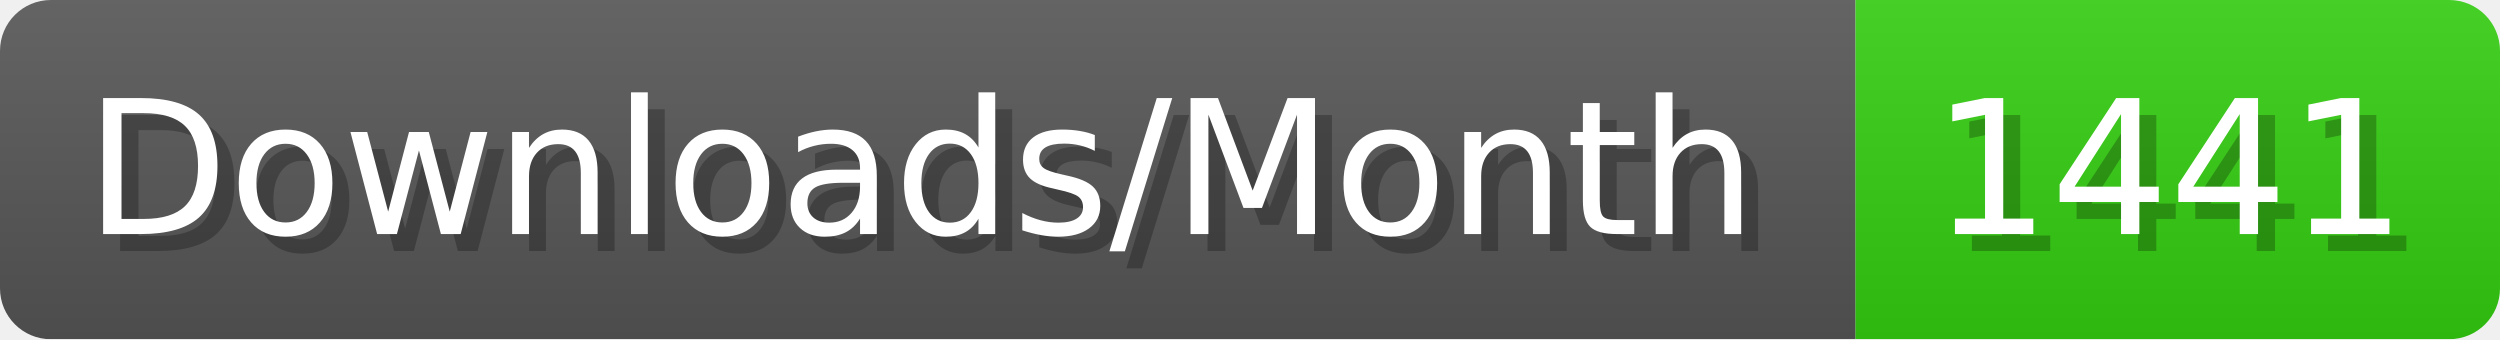
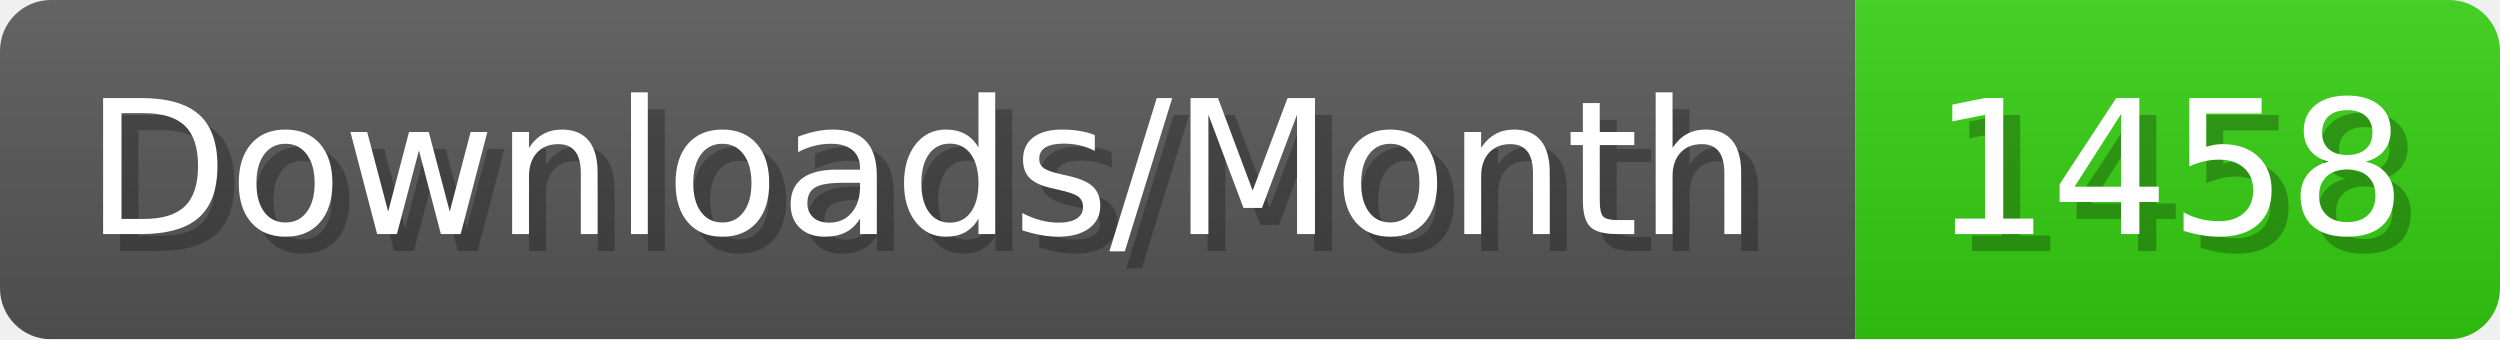
- <svg xmlns="http://www.w3.org/2000/svg" width="147.4" height="20" viewBox="0 0 1474 200" role="img" aria-label="Downloads/Month: 1441">
+ <svg xmlns="http://www.w3.org/2000/svg" width="147.4" height="20" viewBox="0 0 1474 200" role="img" aria-label="Downloads/Month: 1458">
  <linearGradient id="YlXUI" x2="0" y2="100%">
    <stop offset="0" stop-opacity=".1" stop-color="#EEE" />
    <stop offset="1" stop-opacity=".1" />
  </linearGradient>
  <mask id="JHhop">
    <rect width="1474" height="200" rx="30" fill="#FFF" />
  </mask>
  <g mask="url(#JHhop)">
    <rect width="1094" height="200" fill="#555" />
    <rect width="380" height="200" fill="#3C1" x="1094" />
    <rect width="1474" height="200" fill="url(#YlXUI)" />
  </g>
  <g aria-hidden="true" fill="#fff" text-anchor="start" font-family="Verdana,DejaVu Sans,sans-serif" font-size="110">
    <text x="60" y="148" textLength="994" fill="#000" opacity="0.25">Downloads/Month</text>
    <text x="50" y="138" textLength="994">Downloads/Month</text>
-     <text x="1149" y="148" textLength="280" fill="#000" opacity="0.25">1441</text>
-     <text x="1139" y="138" textLength="280">1441</text>
+     <text x="1149" y="148" textLength="280" fill="#000" opacity="0.25">1458</text>
+     <text x="1139" y="138" textLength="280">1458</text>
  </g>
</svg>
